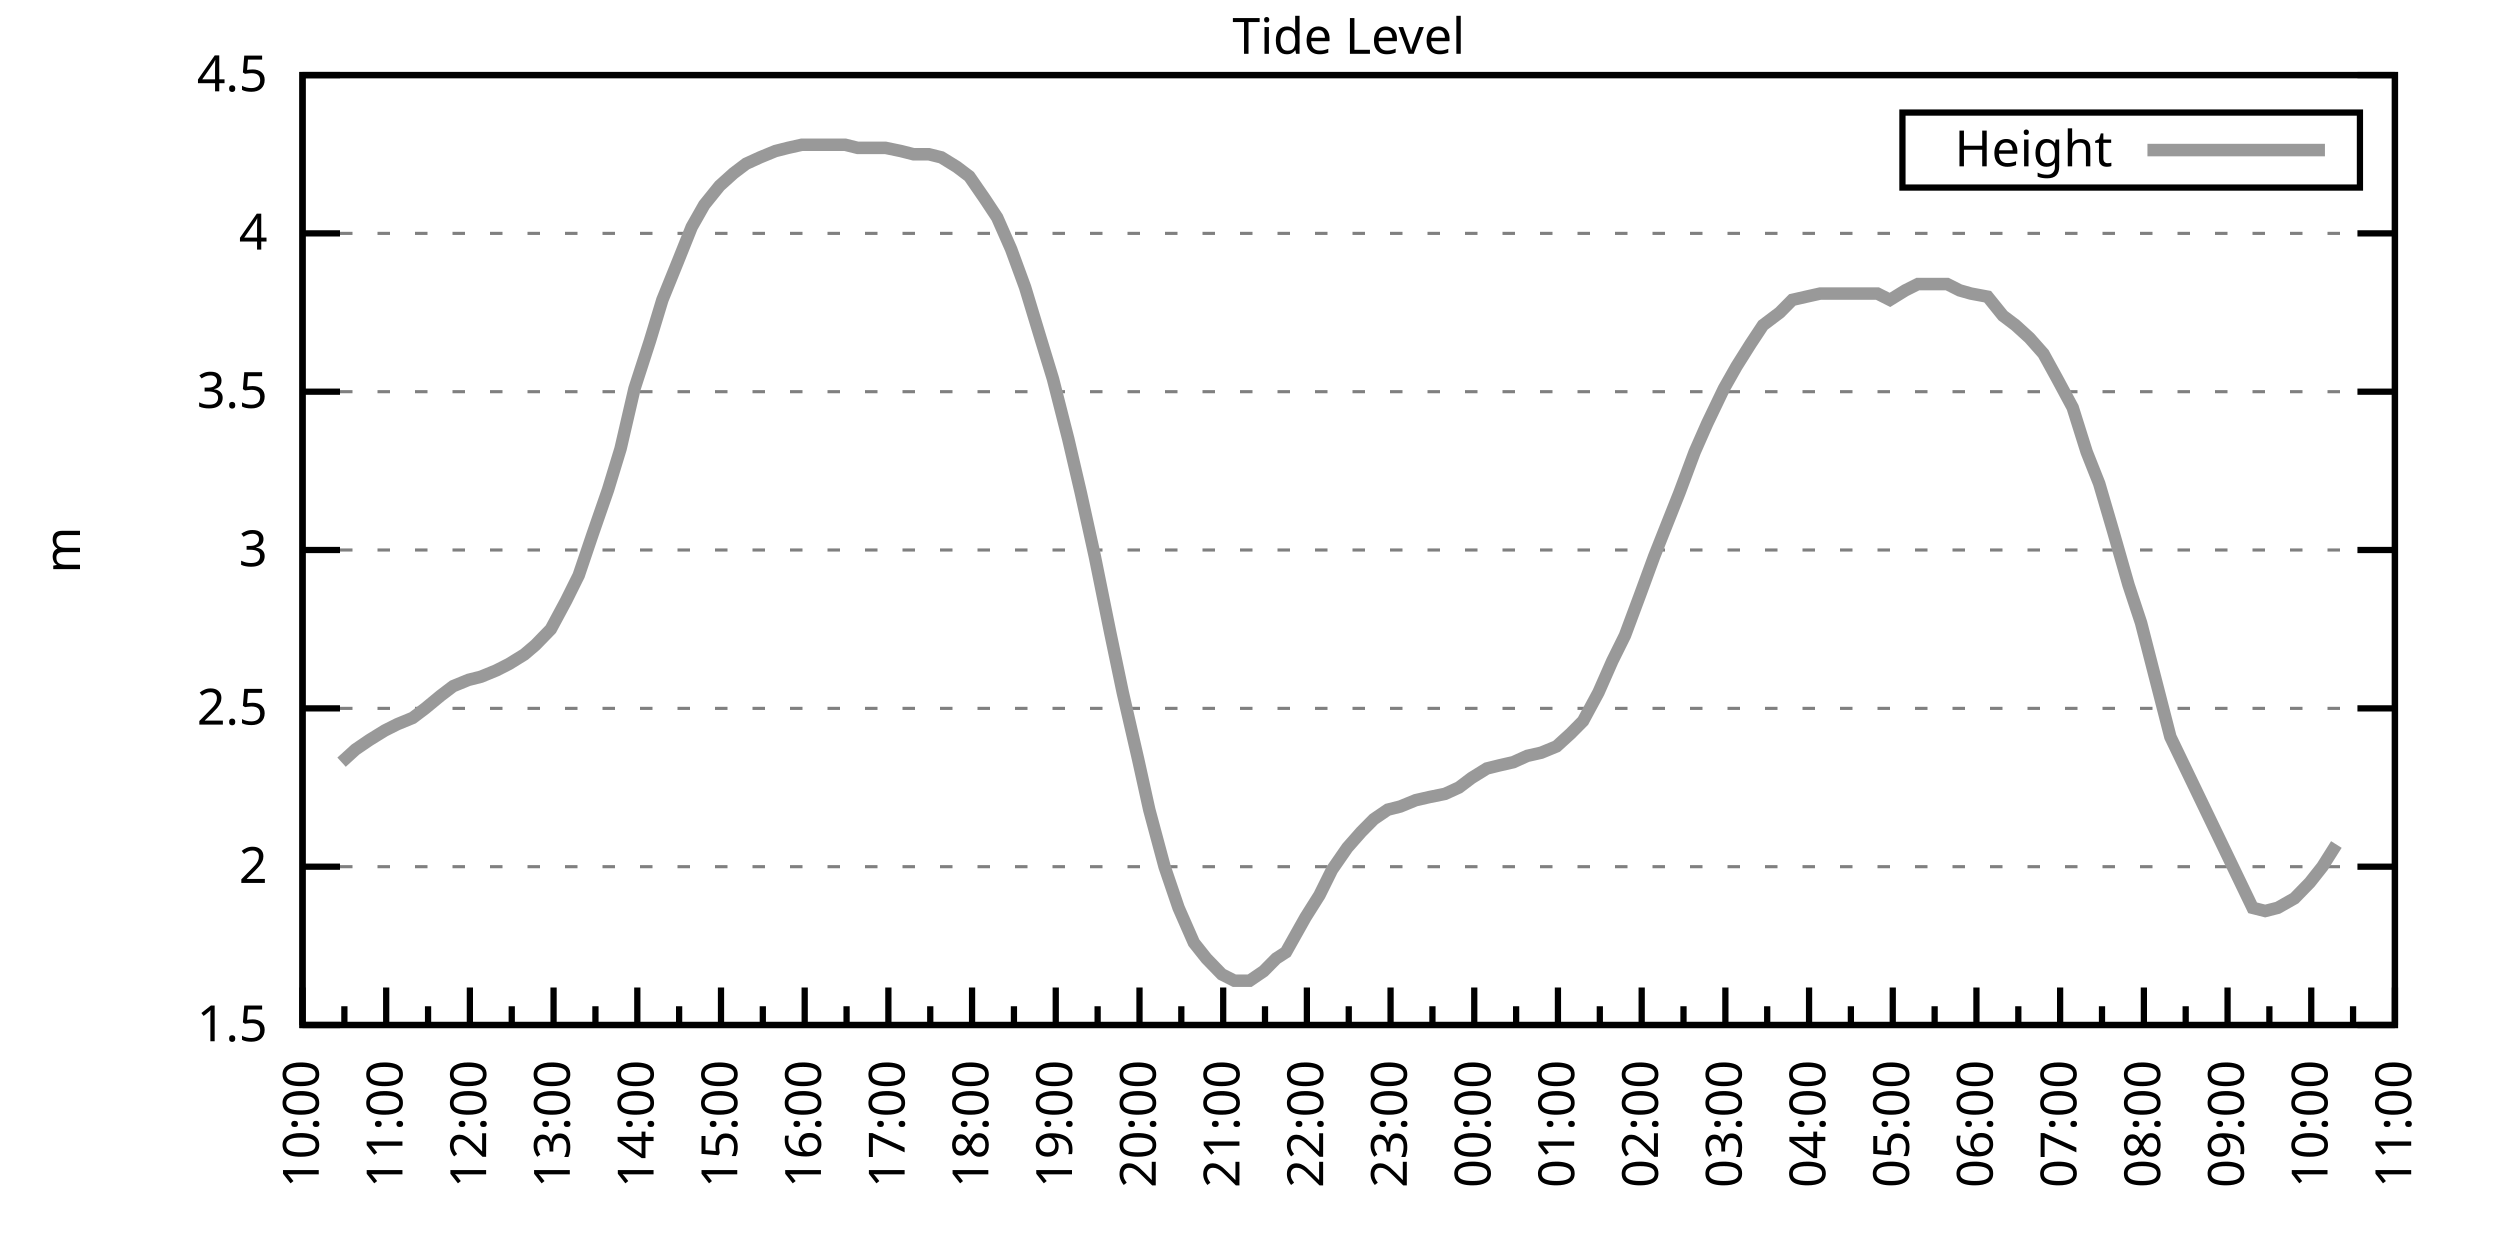
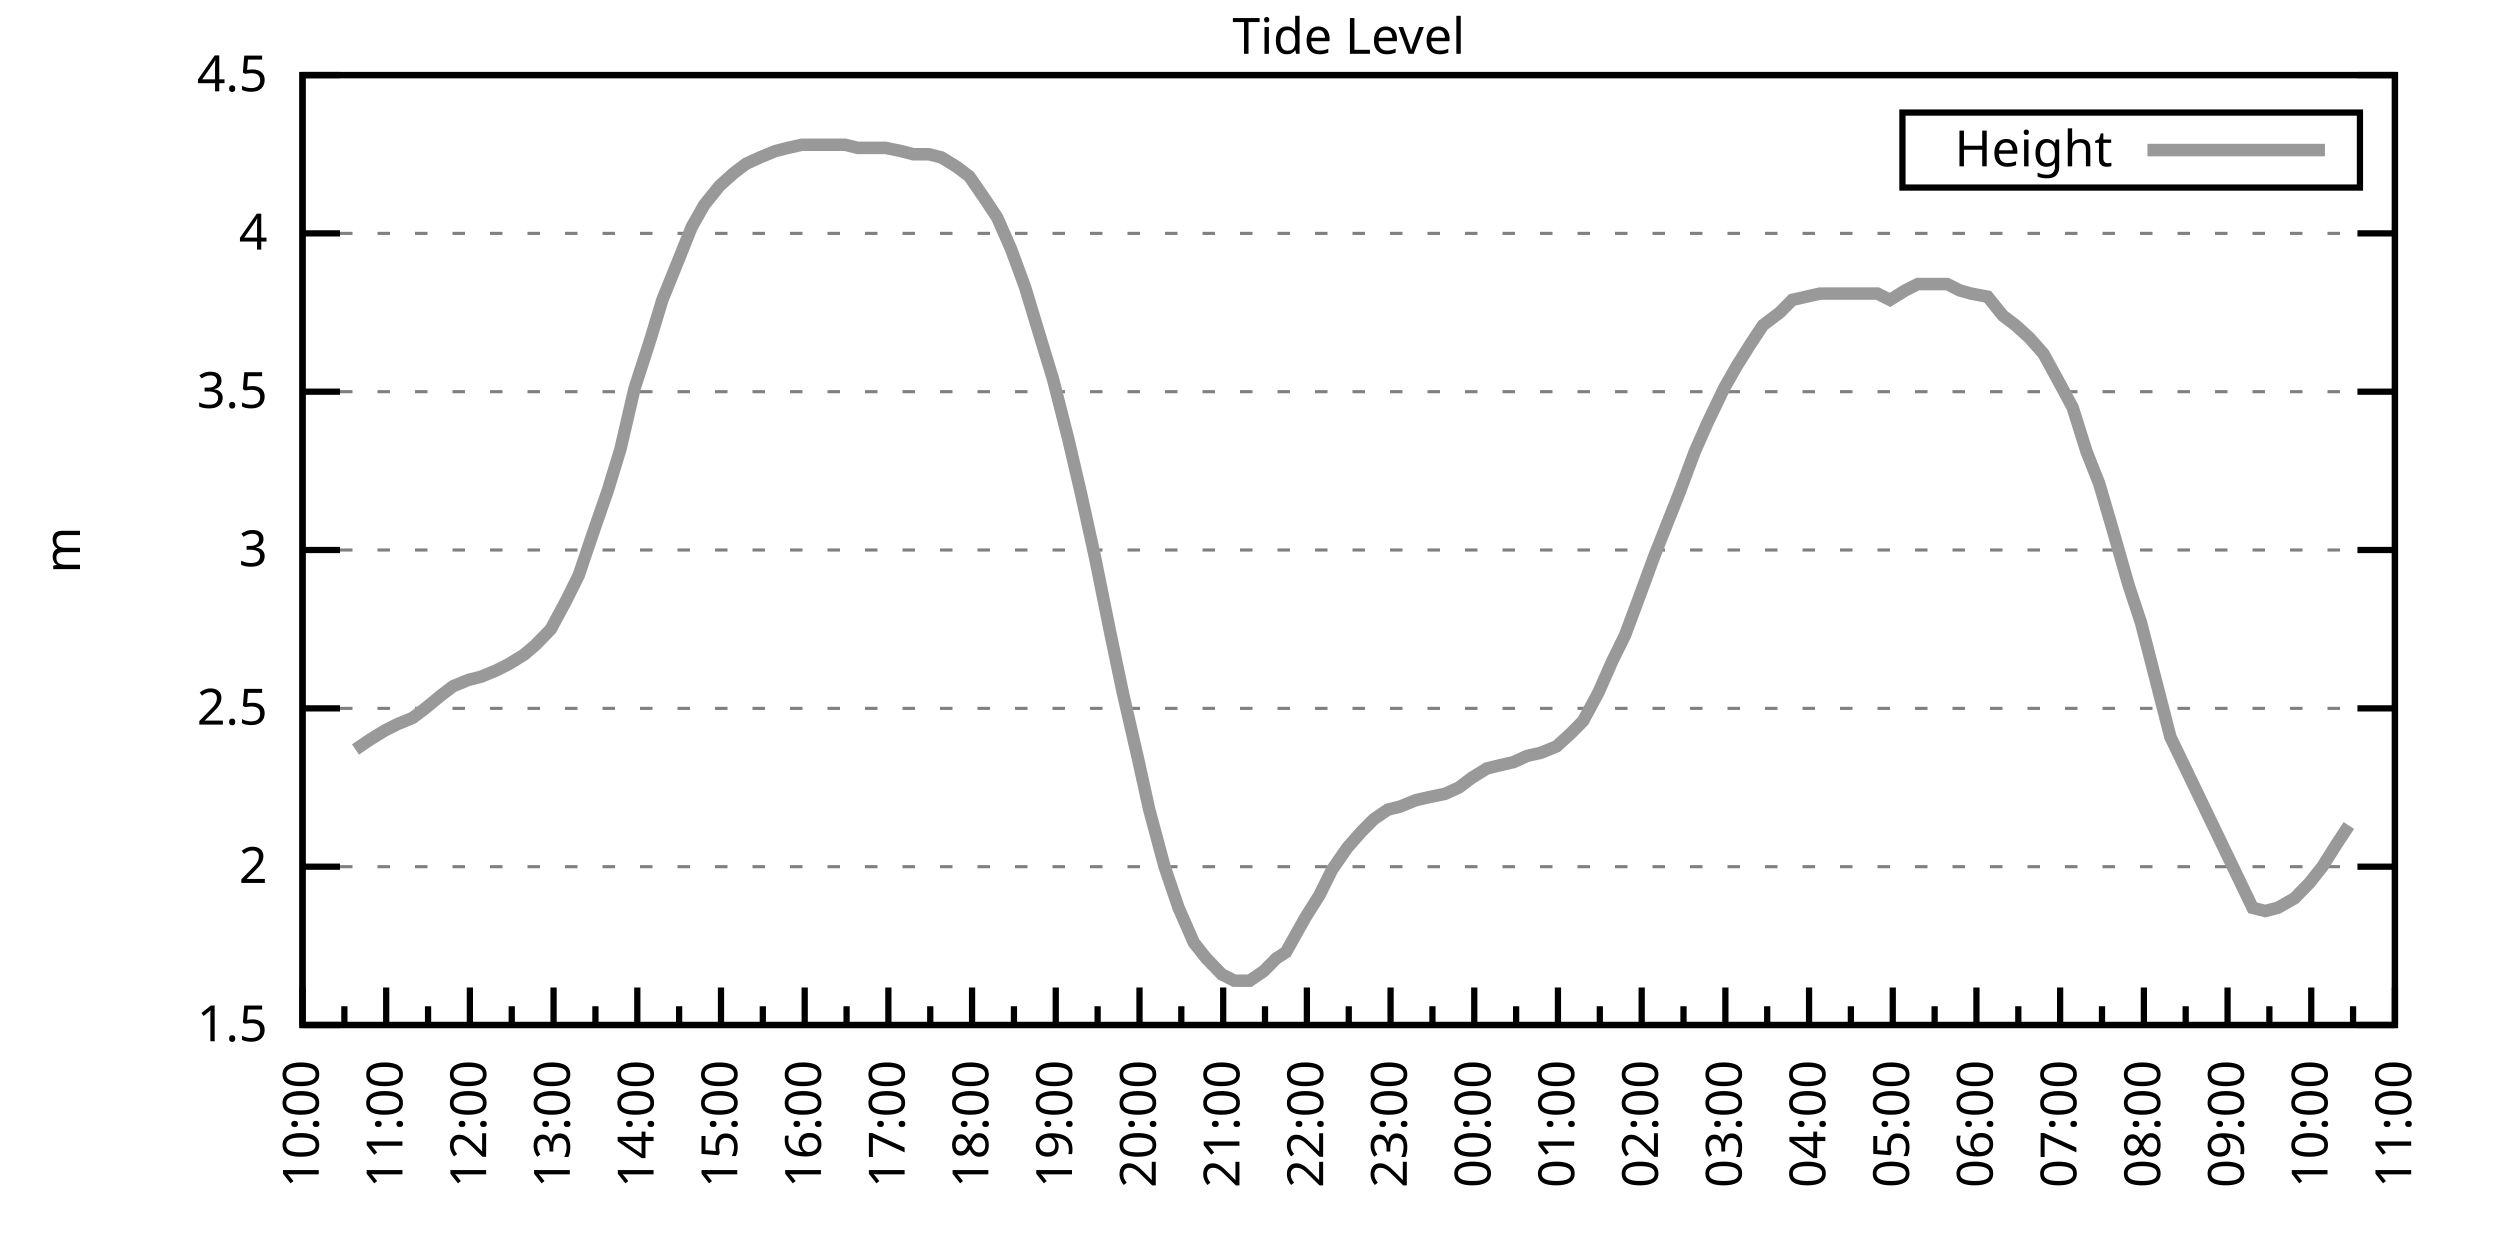
<svg xmlns="http://www.w3.org/2000/svg" xmlns:xlink="http://www.w3.org/1999/xlink" width="400" height="200" viewBox="0 0 400 200">
  <g id="gnuplot_canvas">
    <rect x="0" y="0" width="400" height="200" fill="none" />
    <defs>
      <circle id="gpDot" r="0.5" stroke-width="0.5" stroke="currentColor" />
      <path id="gpPt0" stroke-width="0.333" stroke="currentColor" d="M-1,0 h2 M0,-1 v2" />
      <path id="gpPt1" stroke-width="0.333" stroke="currentColor" d="M-1,-1 L1,1 M1,-1 L-1,1" />
      <path id="gpPt2" stroke-width="0.333" stroke="currentColor" d="M-1,0 L1,0 M0,-1 L0,1 M-1,-1 L1,1 M-1,1 L1,-1" />
      <rect id="gpPt3" stroke-width="0.333" stroke="currentColor" x="-1" y="-1" width="2" height="2" />
      <rect id="gpPt4" stroke-width="0.333" stroke="currentColor" fill="currentColor" x="-1" y="-1" width="2" height="2" />
      <circle id="gpPt5" stroke-width="0.333" stroke="currentColor" cx="0" cy="0" r="1" />
      <use xlink:href="#gpPt5" id="gpPt6" fill="currentColor" stroke="none" />
      <path id="gpPt7" stroke-width="0.333" stroke="currentColor" d="M0,-1.33 L-1.33,0.67 L1.33,0.67 z" />
      <use xlink:href="#gpPt7" id="gpPt8" fill="currentColor" stroke="none" />
      <use xlink:href="#gpPt7" id="gpPt9" stroke="currentColor" transform="rotate(180)" />
      <use xlink:href="#gpPt9" id="gpPt10" fill="currentColor" stroke="none" />
      <use xlink:href="#gpPt3" id="gpPt11" stroke="currentColor" transform="rotate(45)" />
      <use xlink:href="#gpPt11" id="gpPt12" fill="currentColor" stroke="none" />
      <path id="gpPt13" stroke-width="0.333" stroke="currentColor" d="M0,1.330 L1.265,0.411 L0.782,-1.067 L-0.782,-1.076 L-1.265,0.411 z" />
      <use xlink:href="#gpPt13" id="gpPt14" fill="currentColor" stroke="none" />
      <filter id="textbox" filterUnits="objectBoundingBox" x="0" y="0" height="1" width="1">
        <feFlood flood-color="white" flood-opacity="1" result="bgnd" />
        <feComposite in="SourceGraphic" in2="bgnd" operator="atop" />
      </filter>
      <filter id="greybox" filterUnits="objectBoundingBox" x="0" y="0" height="1" width="1">
        <feFlood flood-color="lightgrey" flood-opacity="1" result="grey" />
        <feComposite in="SourceGraphic" in2="grey" operator="atop" />
      </filter>
    </defs>
    <g fill="none" color="white" stroke="currentColor" stroke-width="1.00" stroke-linecap="butt" stroke-linejoin="miter">
</g>
    <g fill="none" color="black" stroke="currentColor" stroke-width="1.00" stroke-linecap="butt" stroke-linejoin="miter">
      <g stroke="none" shape-rendering="crispEdges">
        <polygon fill="rgb(255, 255, 255)" points="48.40,164.00 383.18,164.00 383.18,12.02 48.40,12.02 " />
      </g>
    </g>
    <g fill="none" color="black" stroke="currentColor" stroke-width="1.00" stroke-linecap="butt" stroke-linejoin="miter">
</g>
    <g fill="none" color="black" stroke="black" stroke-width="0.50" stroke-linecap="butt" stroke-linejoin="miter">
</g>
    <g fill="none" color="gray" stroke="currentColor" stroke-width="0.50" stroke-linecap="butt" stroke-linejoin="miter">
      <path stroke="gray" stroke-dasharray="2,4" class="gridline" d="M48.40,164.00 L383.19,164.00  " />
    </g>
    <g fill="none" color="gray" stroke="gray" stroke-width="1.00" stroke-linecap="butt" stroke-linejoin="miter">
</g>
    <g fill="none" color="black" stroke="currentColor" stroke-width="1.00" stroke-linecap="butt" stroke-linejoin="miter">
      <path stroke="black" d="M48.40,164.00 L54.40,164.00 M383.19,164.00 L377.19,164.00  " />
      <g transform="translate(42.80,166.60)" stroke="none" fill="black" font-family="Sans" font-size="8.00" text-anchor="end">
        <text>
          <tspan font-family="Sans"> 1.5</tspan>
        </text>
      </g>
    </g>
    <g fill="none" color="black" stroke="currentColor" stroke-width="1.00" stroke-linecap="butt" stroke-linejoin="miter">
</g>
    <g fill="none" color="black" stroke="black" stroke-width="0.50" stroke-linecap="butt" stroke-linejoin="miter">
</g>
    <g fill="none" color="gray" stroke="currentColor" stroke-width="0.50" stroke-linecap="butt" stroke-linejoin="miter">
      <path stroke="gray" stroke-dasharray="2,4" class="gridline" d="M48.40,138.67 L383.19,138.67  " />
    </g>
    <g fill="none" color="gray" stroke="gray" stroke-width="1.00" stroke-linecap="butt" stroke-linejoin="miter">
</g>
    <g fill="none" color="black" stroke="currentColor" stroke-width="1.00" stroke-linecap="butt" stroke-linejoin="miter">
      <path stroke="black" d="M48.40,138.67 L54.40,138.67 M383.19,138.67 L377.19,138.67  " />
      <g transform="translate(42.80,141.27)" stroke="none" fill="black" font-family="Sans" font-size="8.00" text-anchor="end">
        <text>
          <tspan font-family="Sans"> 2</tspan>
        </text>
      </g>
    </g>
    <g fill="none" color="black" stroke="currentColor" stroke-width="1.00" stroke-linecap="butt" stroke-linejoin="miter">
</g>
    <g fill="none" color="black" stroke="black" stroke-width="0.50" stroke-linecap="butt" stroke-linejoin="miter">
</g>
    <g fill="none" color="gray" stroke="currentColor" stroke-width="0.50" stroke-linecap="butt" stroke-linejoin="miter">
      <path stroke="gray" stroke-dasharray="2,4" class="gridline" d="M48.40,113.34 L383.19,113.34  " />
    </g>
    <g fill="none" color="gray" stroke="gray" stroke-width="1.00" stroke-linecap="butt" stroke-linejoin="miter">
</g>
    <g fill="none" color="black" stroke="currentColor" stroke-width="1.00" stroke-linecap="butt" stroke-linejoin="miter">
      <path stroke="black" d="M48.40,113.34 L54.40,113.34 M383.19,113.34 L377.19,113.34  " />
      <g transform="translate(42.80,115.94)" stroke="none" fill="black" font-family="Sans" font-size="8.00" text-anchor="end">
        <text>
          <tspan font-family="Sans"> 2.5</tspan>
        </text>
      </g>
    </g>
    <g fill="none" color="black" stroke="currentColor" stroke-width="1.00" stroke-linecap="butt" stroke-linejoin="miter">
</g>
    <g fill="none" color="black" stroke="black" stroke-width="0.50" stroke-linecap="butt" stroke-linejoin="miter">
</g>
    <g fill="none" color="gray" stroke="currentColor" stroke-width="0.50" stroke-linecap="butt" stroke-linejoin="miter">
      <path stroke="gray" stroke-dasharray="2,4" class="gridline" d="M48.40,88.00 L383.19,88.00  " />
    </g>
    <g fill="none" color="gray" stroke="gray" stroke-width="1.00" stroke-linecap="butt" stroke-linejoin="miter">
</g>
    <g fill="none" color="black" stroke="currentColor" stroke-width="1.00" stroke-linecap="butt" stroke-linejoin="miter">
      <path stroke="black" d="M48.40,88.00 L54.40,88.00 M383.19,88.00 L377.19,88.00  " />
      <g transform="translate(42.80,90.60)" stroke="none" fill="black" font-family="Sans" font-size="8.00" text-anchor="end">
        <text>
          <tspan font-family="Sans"> 3</tspan>
        </text>
      </g>
    </g>
    <g fill="none" color="black" stroke="currentColor" stroke-width="1.00" stroke-linecap="butt" stroke-linejoin="miter">
</g>
    <g fill="none" color="black" stroke="black" stroke-width="0.50" stroke-linecap="butt" stroke-linejoin="miter">
</g>
    <g fill="none" color="gray" stroke="currentColor" stroke-width="0.50" stroke-linecap="butt" stroke-linejoin="miter">
      <path stroke="gray" stroke-dasharray="2,4" class="gridline" d="M48.40,62.67 L383.19,62.67  " />
    </g>
    <g fill="none" color="gray" stroke="gray" stroke-width="1.00" stroke-linecap="butt" stroke-linejoin="miter">
</g>
    <g fill="none" color="black" stroke="currentColor" stroke-width="1.00" stroke-linecap="butt" stroke-linejoin="miter">
      <path stroke="black" d="M48.40,62.67 L54.40,62.67 M383.19,62.67 L377.19,62.67  " />
      <g transform="translate(42.80,65.27)" stroke="none" fill="black" font-family="Sans" font-size="8.00" text-anchor="end">
        <text>
          <tspan font-family="Sans"> 3.5</tspan>
        </text>
      </g>
    </g>
    <g fill="none" color="black" stroke="currentColor" stroke-width="1.00" stroke-linecap="butt" stroke-linejoin="miter">
</g>
    <g fill="none" color="black" stroke="black" stroke-width="0.50" stroke-linecap="butt" stroke-linejoin="miter">
</g>
    <g fill="none" color="gray" stroke="currentColor" stroke-width="0.50" stroke-linecap="butt" stroke-linejoin="miter">
      <path stroke="gray" stroke-dasharray="2,4" class="gridline" d="M48.40,37.34 L383.19,37.34  " />
    </g>
    <g fill="none" color="gray" stroke="gray" stroke-width="1.00" stroke-linecap="butt" stroke-linejoin="miter">
</g>
    <g fill="none" color="black" stroke="currentColor" stroke-width="1.00" stroke-linecap="butt" stroke-linejoin="miter">
      <path stroke="black" d="M48.40,37.34 L54.40,37.34 M383.19,37.34 L377.19,37.34  " />
      <g transform="translate(42.80,39.94)" stroke="none" fill="black" font-family="Sans" font-size="8.00" text-anchor="end">
        <text>
          <tspan font-family="Sans"> 4</tspan>
        </text>
      </g>
    </g>
    <g fill="none" color="black" stroke="currentColor" stroke-width="1.00" stroke-linecap="butt" stroke-linejoin="miter">
</g>
    <g fill="none" color="black" stroke="black" stroke-width="0.50" stroke-linecap="butt" stroke-linejoin="miter">
</g>
    <g fill="none" color="gray" stroke="currentColor" stroke-width="0.50" stroke-linecap="butt" stroke-linejoin="miter">
      <path stroke="gray" stroke-dasharray="2,4" class="gridline" d="M48.40,12.01 L383.19,12.01  " />
    </g>
    <g fill="none" color="gray" stroke="gray" stroke-width="1.00" stroke-linecap="butt" stroke-linejoin="miter">
</g>
    <g fill="none" color="black" stroke="currentColor" stroke-width="1.00" stroke-linecap="butt" stroke-linejoin="miter">
      <path stroke="black" d="M48.40,12.01 L54.40,12.01 M383.19,12.01 L377.19,12.01  " />
      <g transform="translate(42.80,14.61)" stroke="none" fill="black" font-family="Sans" font-size="8.00" text-anchor="end">
        <text>
          <tspan font-family="Sans"> 4.5</tspan>
        </text>
      </g>
    </g>
    <g fill="none" color="black" stroke="currentColor" stroke-width="1.00" stroke-linecap="butt" stroke-linejoin="miter">
      <path stroke="black" d="M48.40,164.00 L48.40,158.00  " />
      <g transform="translate(51.00,169.60) rotate(270)" stroke="none" fill="black" font-family="Sans" font-size="8.00" text-anchor="end">
        <text>
          <tspan font-family="Sans">10:00</tspan>
        </text>
      </g>
    </g>
    <g fill="none" color="black" stroke="currentColor" stroke-width="1.00" stroke-linecap="butt" stroke-linejoin="miter">
      <path stroke="black" d="M55.10,164.00 L55.10,161.00 M61.79,164.00 L61.79,158.00  " />
      <g transform="translate(64.39,169.60) rotate(270)" stroke="none" fill="black" font-family="Sans" font-size="8.00" text-anchor="end">
        <text>
          <tspan font-family="Sans">11:00</tspan>
        </text>
      </g>
    </g>
    <g fill="none" color="black" stroke="currentColor" stroke-width="1.00" stroke-linecap="butt" stroke-linejoin="miter">
      <path stroke="black" d="M68.49,164.00 L68.49,161.00 M75.18,164.00 L75.18,158.00  " />
      <g transform="translate(77.78,169.60) rotate(270)" stroke="none" fill="black" font-family="Sans" font-size="8.00" text-anchor="end">
        <text>
          <tspan font-family="Sans">12:00</tspan>
        </text>
      </g>
    </g>
    <g fill="none" color="black" stroke="currentColor" stroke-width="1.00" stroke-linecap="butt" stroke-linejoin="miter">
      <path stroke="black" d="M81.88,164.00 L81.88,161.00 M88.57,164.00 L88.57,158.00  " />
      <g transform="translate(91.17,169.60) rotate(270)" stroke="none" fill="black" font-family="Sans" font-size="8.00" text-anchor="end">
        <text>
          <tspan font-family="Sans">13:00</tspan>
        </text>
      </g>
    </g>
    <g fill="none" color="black" stroke="currentColor" stroke-width="1.00" stroke-linecap="butt" stroke-linejoin="miter">
      <path stroke="black" d="M95.27,164.00 L95.27,161.00 M101.97,164.00 L101.97,158.00  " />
      <g transform="translate(104.57,169.60) rotate(270)" stroke="none" fill="black" font-family="Sans" font-size="8.00" text-anchor="end">
        <text>
          <tspan font-family="Sans">14:00</tspan>
        </text>
      </g>
    </g>
    <g fill="none" color="black" stroke="currentColor" stroke-width="1.00" stroke-linecap="butt" stroke-linejoin="miter">
      <path stroke="black" d="M108.66,164.00 L108.66,161.00 M115.36,164.00 L115.36,158.00  " />
      <g transform="translate(117.96,169.60) rotate(270)" stroke="none" fill="black" font-family="Sans" font-size="8.00" text-anchor="end">
        <text>
          <tspan font-family="Sans">15:00</tspan>
        </text>
      </g>
    </g>
    <g fill="none" color="black" stroke="currentColor" stroke-width="1.00" stroke-linecap="butt" stroke-linejoin="miter">
      <path stroke="black" d="M122.05,164.00 L122.05,161.00 M128.75,164.00 L128.75,158.00  " />
      <g transform="translate(131.35,169.60) rotate(270)" stroke="none" fill="black" font-family="Sans" font-size="8.00" text-anchor="end">
        <text>
          <tspan font-family="Sans">16:00</tspan>
        </text>
      </g>
    </g>
    <g fill="none" color="black" stroke="currentColor" stroke-width="1.00" stroke-linecap="butt" stroke-linejoin="miter">
      <path stroke="black" d="M135.45,164.00 L135.45,161.00 M142.14,164.00 L142.14,158.00  " />
      <g transform="translate(144.74,169.60) rotate(270)" stroke="none" fill="black" font-family="Sans" font-size="8.00" text-anchor="end">
        <text>
          <tspan font-family="Sans">17:00</tspan>
        </text>
      </g>
    </g>
    <g fill="none" color="black" stroke="currentColor" stroke-width="1.00" stroke-linecap="butt" stroke-linejoin="miter">
      <path stroke="black" d="M148.84,164.00 L148.84,161.00 M155.53,164.00 L155.53,158.00  " />
      <g transform="translate(158.13,169.60) rotate(270)" stroke="none" fill="black" font-family="Sans" font-size="8.00" text-anchor="end">
        <text>
          <tspan font-family="Sans">18:00</tspan>
        </text>
      </g>
    </g>
    <g fill="none" color="black" stroke="currentColor" stroke-width="1.00" stroke-linecap="butt" stroke-linejoin="miter">
      <path stroke="black" d="M162.23,164.00 L162.23,161.00 M168.92,164.00 L168.92,158.00  " />
      <g transform="translate(171.52,169.60) rotate(270)" stroke="none" fill="black" font-family="Sans" font-size="8.00" text-anchor="end">
        <text>
          <tspan font-family="Sans">19:00</tspan>
        </text>
      </g>
    </g>
    <g fill="none" color="black" stroke="currentColor" stroke-width="1.00" stroke-linecap="butt" stroke-linejoin="miter">
      <path stroke="black" d="M175.62,164.00 L175.62,161.00 M182.32,164.00 L182.32,158.00  " />
      <g transform="translate(184.92,169.60) rotate(270)" stroke="none" fill="black" font-family="Sans" font-size="8.00" text-anchor="end">
        <text>
          <tspan font-family="Sans">20:00</tspan>
        </text>
      </g>
    </g>
    <g fill="none" color="black" stroke="currentColor" stroke-width="1.00" stroke-linecap="butt" stroke-linejoin="miter">
      <path stroke="black" d="M189.01,164.00 L189.01,161.00 M195.71,164.00 L195.71,158.00  " />
      <g transform="translate(198.31,169.60) rotate(270)" stroke="none" fill="black" font-family="Sans" font-size="8.00" text-anchor="end">
        <text>
          <tspan font-family="Sans">21:00</tspan>
        </text>
      </g>
    </g>
    <g fill="none" color="black" stroke="currentColor" stroke-width="1.00" stroke-linecap="butt" stroke-linejoin="miter">
      <path stroke="black" d="M202.40,164.00 L202.40,161.00 M209.10,164.00 L209.10,158.00  " />
      <g transform="translate(211.70,169.60) rotate(270)" stroke="none" fill="black" font-family="Sans" font-size="8.00" text-anchor="end">
        <text>
          <tspan font-family="Sans">22:00</tspan>
        </text>
      </g>
    </g>
    <g fill="none" color="black" stroke="currentColor" stroke-width="1.00" stroke-linecap="butt" stroke-linejoin="miter">
      <path stroke="black" d="M215.80,164.00 L215.80,161.00 M222.49,164.00 L222.49,158.00  " />
      <g transform="translate(225.09,169.60) rotate(270)" stroke="none" fill="black" font-family="Sans" font-size="8.00" text-anchor="end">
        <text>
          <tspan font-family="Sans">23:00</tspan>
        </text>
      </g>
    </g>
    <g fill="none" color="black" stroke="currentColor" stroke-width="1.00" stroke-linecap="butt" stroke-linejoin="miter">
      <path stroke="black" d="M229.19,164.00 L229.19,161.00 M235.88,164.00 L235.88,158.00  " />
      <g transform="translate(238.48,169.60) rotate(270)" stroke="none" fill="black" font-family="Sans" font-size="8.00" text-anchor="end">
        <text>
          <tspan font-family="Sans">00:00</tspan>
        </text>
      </g>
    </g>
    <g fill="none" color="black" stroke="currentColor" stroke-width="1.00" stroke-linecap="butt" stroke-linejoin="miter">
      <path stroke="black" d="M242.58,164.00 L242.58,161.00 M249.27,164.00 L249.27,158.00  " />
      <g transform="translate(251.87,169.60) rotate(270)" stroke="none" fill="black" font-family="Sans" font-size="8.00" text-anchor="end">
        <text>
          <tspan font-family="Sans">01:00</tspan>
        </text>
      </g>
    </g>
    <g fill="none" color="black" stroke="currentColor" stroke-width="1.00" stroke-linecap="butt" stroke-linejoin="miter">
      <path stroke="black" d="M255.97,164.00 L255.97,161.00 M262.67,164.00 L262.67,158.00  " />
      <g transform="translate(265.27,169.60) rotate(270)" stroke="none" fill="black" font-family="Sans" font-size="8.00" text-anchor="end">
        <text>
          <tspan font-family="Sans">02:00</tspan>
        </text>
      </g>
    </g>
    <g fill="none" color="black" stroke="currentColor" stroke-width="1.00" stroke-linecap="butt" stroke-linejoin="miter">
      <path stroke="black" d="M269.36,164.00 L269.36,161.00 M276.06,164.00 L276.06,158.00  " />
      <g transform="translate(278.66,169.60) rotate(270)" stroke="none" fill="black" font-family="Sans" font-size="8.00" text-anchor="end">
        <text>
          <tspan font-family="Sans">03:00</tspan>
        </text>
      </g>
    </g>
    <g fill="none" color="black" stroke="currentColor" stroke-width="1.00" stroke-linecap="butt" stroke-linejoin="miter">
      <path stroke="black" d="M282.75,164.00 L282.75,161.00 M289.45,164.00 L289.45,158.00  " />
      <g transform="translate(292.05,169.60) rotate(270)" stroke="none" fill="black" font-family="Sans" font-size="8.00" text-anchor="end">
        <text>
          <tspan font-family="Sans">04:00</tspan>
        </text>
      </g>
    </g>
    <g fill="none" color="black" stroke="currentColor" stroke-width="1.00" stroke-linecap="butt" stroke-linejoin="miter">
      <path stroke="black" d="M296.14,164.00 L296.14,161.00 M302.84,164.00 L302.84,158.00  " />
      <g transform="translate(305.44,169.60) rotate(270)" stroke="none" fill="black" font-family="Sans" font-size="8.00" text-anchor="end">
        <text>
          <tspan font-family="Sans">05:00</tspan>
        </text>
      </g>
    </g>
    <g fill="none" color="black" stroke="currentColor" stroke-width="1.00" stroke-linecap="butt" stroke-linejoin="miter">
      <path stroke="black" d="M309.54,164.00 L309.54,161.00 M316.23,164.00 L316.23,158.00  " />
      <g transform="translate(318.83,169.60) rotate(270)" stroke="none" fill="black" font-family="Sans" font-size="8.00" text-anchor="end">
        <text>
          <tspan font-family="Sans">06:00</tspan>
        </text>
      </g>
    </g>
    <g fill="none" color="black" stroke="currentColor" stroke-width="1.00" stroke-linecap="butt" stroke-linejoin="miter">
      <path stroke="black" d="M322.93,164.00 L322.93,161.00 M329.62,164.00 L329.62,158.00  " />
      <g transform="translate(332.22,169.60) rotate(270)" stroke="none" fill="black" font-family="Sans" font-size="8.00" text-anchor="end">
        <text>
          <tspan font-family="Sans">07:00</tspan>
        </text>
      </g>
    </g>
    <g fill="none" color="black" stroke="currentColor" stroke-width="1.00" stroke-linecap="butt" stroke-linejoin="miter">
      <path stroke="black" d="M336.32,164.00 L336.32,161.00 M343.02,164.00 L343.02,158.00  " />
      <g transform="translate(345.62,169.60) rotate(270)" stroke="none" fill="black" font-family="Sans" font-size="8.00" text-anchor="end">
        <text>
          <tspan font-family="Sans">08:00</tspan>
        </text>
      </g>
    </g>
    <g fill="none" color="black" stroke="currentColor" stroke-width="1.00" stroke-linecap="butt" stroke-linejoin="miter">
      <path stroke="black" d="M349.71,164.00 L349.71,161.00 M356.41,164.00 L356.41,158.00  " />
      <g transform="translate(359.01,169.60) rotate(270)" stroke="none" fill="black" font-family="Sans" font-size="8.00" text-anchor="end">
        <text>
          <tspan font-family="Sans">09:00</tspan>
        </text>
      </g>
    </g>
    <g fill="none" color="black" stroke="currentColor" stroke-width="1.00" stroke-linecap="butt" stroke-linejoin="miter">
      <path stroke="black" d="M363.10,164.00 L363.10,161.00 M369.80,164.00 L369.80,158.00  " />
      <g transform="translate(372.40,169.60) rotate(270)" stroke="none" fill="black" font-family="Sans" font-size="8.00" text-anchor="end">
        <text>
          <tspan font-family="Sans">10:00</tspan>
        </text>
      </g>
    </g>
    <g fill="none" color="black" stroke="currentColor" stroke-width="1.00" stroke-linecap="butt" stroke-linejoin="miter">
      <path stroke="black" d="M376.49,164.00 L376.49,161.00 M383.19,164.00 L383.19,158.00  " />
      <g transform="translate(385.79,169.60) rotate(270)" stroke="none" fill="black" font-family="Sans" font-size="8.00" text-anchor="end">
        <text>
          <tspan font-family="Sans">11:00</tspan>
        </text>
      </g>
    </g>
    <g fill="none" color="black" stroke="currentColor" stroke-width="1.00" stroke-linecap="butt" stroke-linejoin="miter">
</g>
    <g fill="none" color="black" stroke="currentColor" stroke-width="1.00" stroke-linecap="butt" stroke-linejoin="miter">
      <path stroke="black" d="M48.40,12.01 L48.40,164.00 L383.19,164.00 L383.19,12.01 L48.40,12.01 Z  " />
    </g>
    <g fill="none" color="black" stroke="currentColor" stroke-width="1.00" stroke-linecap="butt" stroke-linejoin="miter">
      <g transform="translate(12.80,88.01) rotate(270)" stroke="none" fill="black" font-family="Sans" font-size="8.00" text-anchor="middle">
        <text>
          <tspan font-family="Sans">m</tspan>
        </text>
      </g>
    </g>
    <g fill="none" color="black" stroke="currentColor" stroke-width="1.00" stroke-linecap="butt" stroke-linejoin="miter">
</g>
    <g fill="none" color="black" stroke="currentColor" stroke-width="1.00" stroke-linecap="butt" stroke-linejoin="miter">
      <path stroke="black" d="M304.39,30.01 L304.39,18.01 L377.59,18.01 L377.59,30.01 L304.39,30.01 Z  " />
    </g>
    <g id="Tide_level_plot_1">
      <g fill="none" color="white" stroke="black" stroke-width="2.00" stroke-linecap="butt" stroke-linejoin="miter">
</g>
      <g fill="none" color="black" stroke="currentColor" stroke-width="2.00" stroke-linecap="butt" stroke-linejoin="miter">
        <g transform="translate(337.99,26.61)" stroke="none" fill="black" font-family="Sans" font-size="8.00" text-anchor="end">
          <text>
            <tspan font-family="Sans">Height</tspan>
          </text>
        </g>
      </g>
      <g fill="none" color="black" stroke="currentColor" stroke-width="2.00" stroke-linecap="butt" stroke-linejoin="miter">
-         <path stroke="rgb(153, 153, 153)" d="M343.59,24.01 L371.99,24.01 M54.65,121.95 L56.88,119.92 L59.11,118.40 L61.57,116.88 L63.58,115.87 L66.03,114.86   L68.04,113.34 L70.50,111.31 L72.50,109.79 L74.96,108.78 L76.97,108.27 L79.42,107.26 L81.43,106.24 L83.89,104.72   L85.67,103.20 L88.13,100.67 L90.58,96.11 L92.59,92.06 L94.82,85.47 L97.28,78.38 L99.29,71.79 L101.52,62.17   L103.98,54.57 L105.98,47.98 L108.44,41.90 L110.67,36.33 L112.68,32.78 L115.13,29.74 L117.37,27.72 L119.38,26.20   L121.61,25.18 L124.06,24.17 L126.07,23.66 L128.30,23.16 L130.54,23.16 L132.77,23.16 L135.22,23.16 L137.23,23.66   L139.69,23.66 L141.69,23.66 L144.15,24.17 L146.16,24.68 L148.61,24.68 L150.62,25.18 L153.08,26.70 L155.09,28.22   L157.54,31.77 L159.55,34.81 L161.78,39.87 L164.01,45.95 L166.47,54.06 L168.48,60.65 L170.93,70.27 L172.94,78.89   L175.17,89.02 L177.63,101.18 L179.64,110.80 L182.09,121.44 L183.88,129.55 L186.33,138.67 L188.57,145.25 L191.02,150.83   L193.03,153.36 L195.48,155.89 L197.49,156.91 L199.95,156.91 L202.18,155.39 L204.19,153.36 L205.75,152.35 L208.88,146.77   L211.11,143.23 L213.12,139.17 L215.57,135.63 L217.80,133.10 L219.81,131.07 L222.04,129.55 L224.05,129.04 L226.51,128.03   L228.74,127.52 L231.20,127.02 L233.43,126.00 L235.44,124.48 L237.89,122.96 L239.90,122.46 L242.13,121.95 L244.36,120.94   L246.60,120.43 L249.05,119.42 L251.28,117.39 L253.29,115.36 L255.75,110.80 L257.98,105.74 L259.99,101.68 L262.44,95.10   L264.67,89.02 L266.68,83.95 L268.69,78.89 L271.15,72.30 L273.16,67.74 L275.83,62.17 L277.84,58.62 L280.07,55.07   L282.08,52.03 L284.76,50.01 L286.77,47.98 L289.00,47.47 L291.23,46.97 L293.47,46.97 L295.70,46.97 L298.15,46.97   L300.39,46.97 L302.39,47.98 L304.85,46.46 L306.86,45.45 L309.09,45.45 L311.54,45.45 L313.55,46.46 L315.34,46.97   L318.02,47.47 L320.47,50.51 L322.48,52.03 L324.71,54.06 L326.95,56.59 L329.18,60.65 L331.63,65.21 L333.86,72.30   L335.87,77.37 L338.10,84.97 L340.56,93.58 L342.57,99.66 L347.26,117.90 L360.42,145.25 L362.43,145.76 L364.44,145.25   L367.12,143.73 L369.58,141.20 L371.58,138.67 L373.82,135.12  " />
+         <path stroke="rgb(153, 153, 153)" d="M343.59,24.01 L371.99,24.01 M56.88,119.92 L59.11,118.40 L61.57,116.88 L63.58,115.87 L66.03,114.86 L68.04,113.34   L70.50,111.31 L72.50,109.79 L74.96,108.78 L76.97,108.27 L79.42,107.26 L81.43,106.24 L83.89,104.72 L85.67,103.20   L88.13,100.67 L90.58,96.11 L92.59,92.06 L94.82,85.47 L97.28,78.38 L99.29,71.79 L101.52,62.17 L103.98,54.57   L105.98,47.98 L108.44,41.90 L110.67,36.33 L112.68,32.78 L115.13,29.74 L117.37,27.72 L119.38,26.20 L121.61,25.18   L124.06,24.17 L126.07,23.66 L128.30,23.16 L130.54,23.16 L132.77,23.16 L135.22,23.16 L137.23,23.66 L139.69,23.66   L141.69,23.66 L144.15,24.17 L146.16,24.68 L148.61,24.68 L150.62,25.18 L153.08,26.70 L155.09,28.22 L157.54,31.77   L159.55,34.81 L161.78,39.87 L164.01,45.95 L166.47,54.06 L168.48,60.65 L170.93,70.27 L172.94,78.89 L175.17,89.02   L177.63,101.18 L179.64,110.80 L182.09,121.44 L183.88,129.55 L186.33,138.67 L188.57,145.25 L191.02,150.83 L193.03,153.36   L195.48,155.89 L197.49,156.91 L199.95,156.91 L202.18,155.39 L204.19,153.36 L205.75,152.35 L208.88,146.77 L211.11,143.23   L213.12,139.17 L215.57,135.63 L217.80,133.10 L219.81,131.07 L222.04,129.55 L224.05,129.04 L226.51,128.03 L228.74,127.52   L231.20,127.02 L233.43,126.00 L235.44,124.48 L237.89,122.96 L239.90,122.46 L242.13,121.95 L244.36,120.94 L246.60,120.43   L249.05,119.42 L251.28,117.39 L253.29,115.36 L255.75,110.80 L257.98,105.74 L259.99,101.68 L262.44,95.10 L264.67,89.02   L266.68,83.95 L268.69,78.89 L271.15,72.30 L273.16,67.74 L275.83,62.17 L277.84,58.62 L280.07,55.07 L282.08,52.03   L284.76,50.01 L286.77,47.98 L289.00,47.47 L291.23,46.97 L293.47,46.97 L295.70,46.97 L298.15,46.97 L300.39,46.97   L302.39,47.98 L304.85,46.46 L306.86,45.45 L309.09,45.45 L311.54,45.45 L313.55,46.46 L315.34,46.97 L318.02,47.47   L320.47,50.51 L322.48,52.03 L324.71,54.06 L326.95,56.59 L329.18,60.65 L331.63,65.21 L333.86,72.30 L335.87,77.37   L338.10,84.97 L340.56,93.58 L342.57,99.66 L347.26,117.90 L360.42,145.25 L362.43,145.76 L364.44,145.25 L367.12,143.73   L369.58,141.20 L371.58,138.67 L373.82,135.12 L375.82,132.08  " />
      </g>
    </g>
    <g fill="none" color="black" stroke="currentColor" stroke-width="2.00" stroke-linecap="butt" stroke-linejoin="miter">
</g>
    <g fill="none" color="black" stroke="black" stroke-width="1.00" stroke-linecap="butt" stroke-linejoin="miter">
</g>
    <g fill="none" color="black" stroke="currentColor" stroke-width="1.00" stroke-linecap="butt" stroke-linejoin="miter">
      <path stroke="black" d="M48.40,12.01 L48.40,164.00 L383.19,164.00 L383.19,12.01 L48.40,12.01 Z  " />
    </g>
    <g fill="none" color="black" stroke="currentColor" stroke-width="1.00" stroke-linecap="butt" stroke-linejoin="miter">
      <g transform="translate(215.79,8.61)" stroke="none" fill="black" font-family="Sans" font-size="8.00" text-anchor="middle">
        <text>
          <tspan font-family="Sans">Tide Level</tspan>
        </text>
      </g>
    </g>
    <g fill="none" color="black" stroke="currentColor" stroke-width="1.00" stroke-linecap="butt" stroke-linejoin="miter">
</g>
  </g>
</svg>
